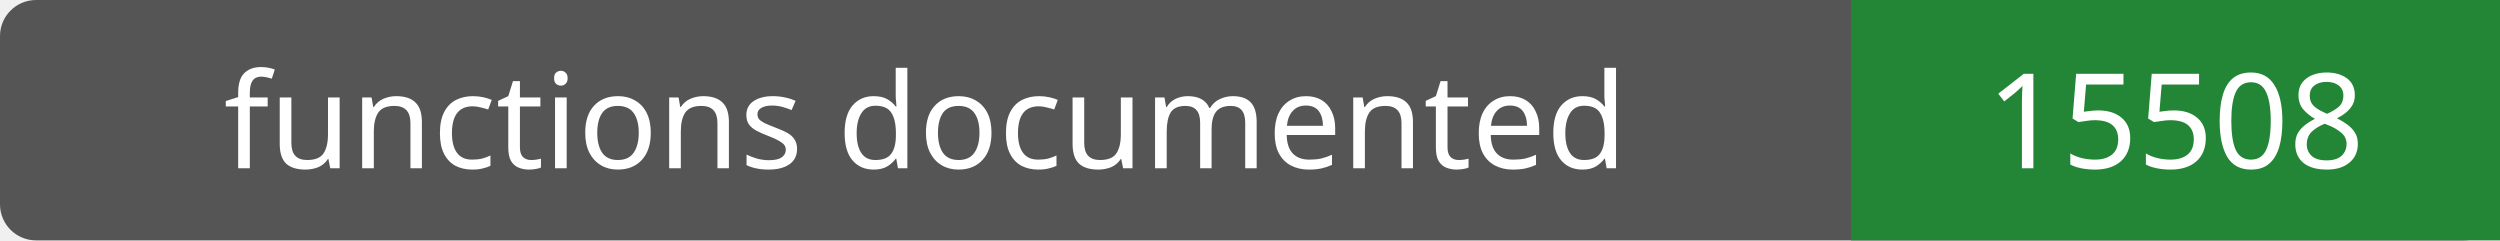
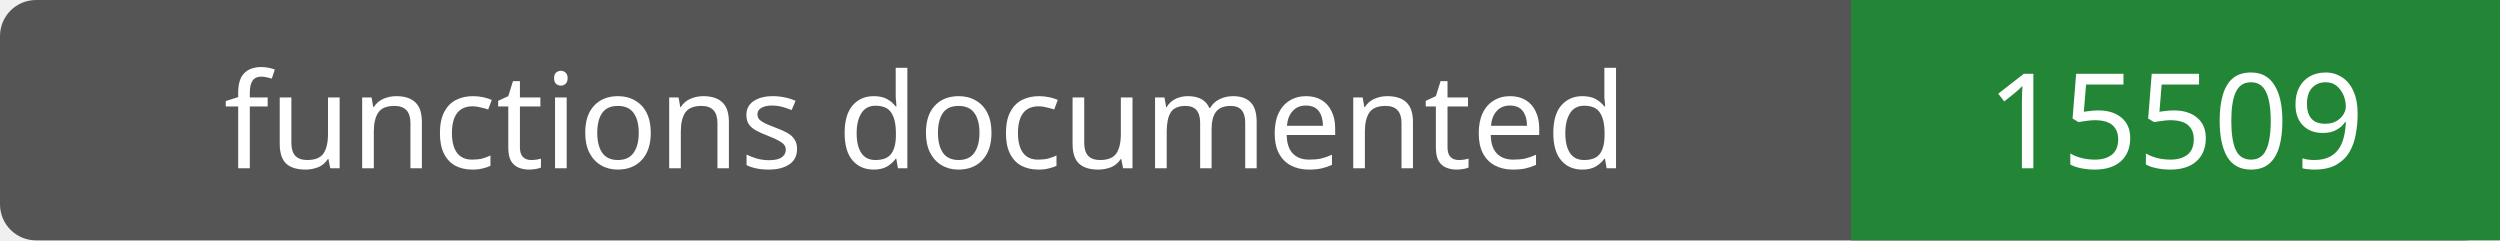
- <svg xmlns="http://www.w3.org/2000/svg" width="208" height="20" role="img" aria-label="functions documented: 15508">
+ <svg xmlns="http://www.w3.org/2000/svg" width="208" height="20" role="img" aria-label="functions documented: 15509">
  <rect width="208" height="20" rx="3" fill="#555" />
  <path fill="#238636" d="M154 0h54v20H154z" />
  <g fill="#fff" text-anchor="middle" font-family="Verdana,sans-serif" font-size="11">
    <text x="77.0" y="14">functions documented</text>
-     <text x="181.0" y="14">15508</text>
+     <text x="181.0" y="14">15509</text>
  </g>
</svg>
